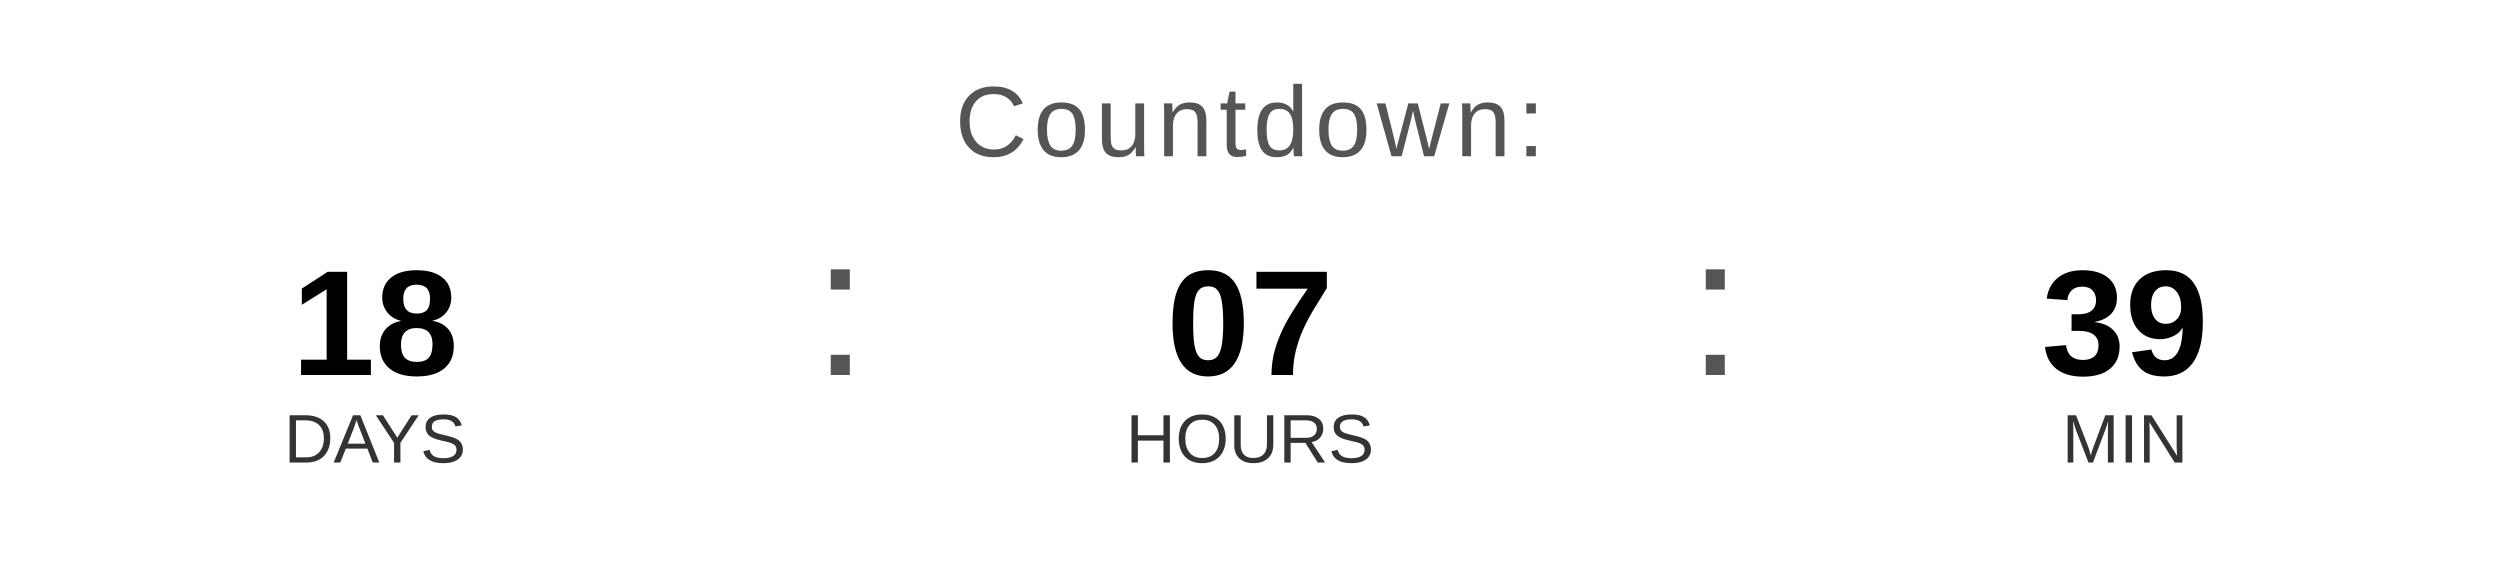
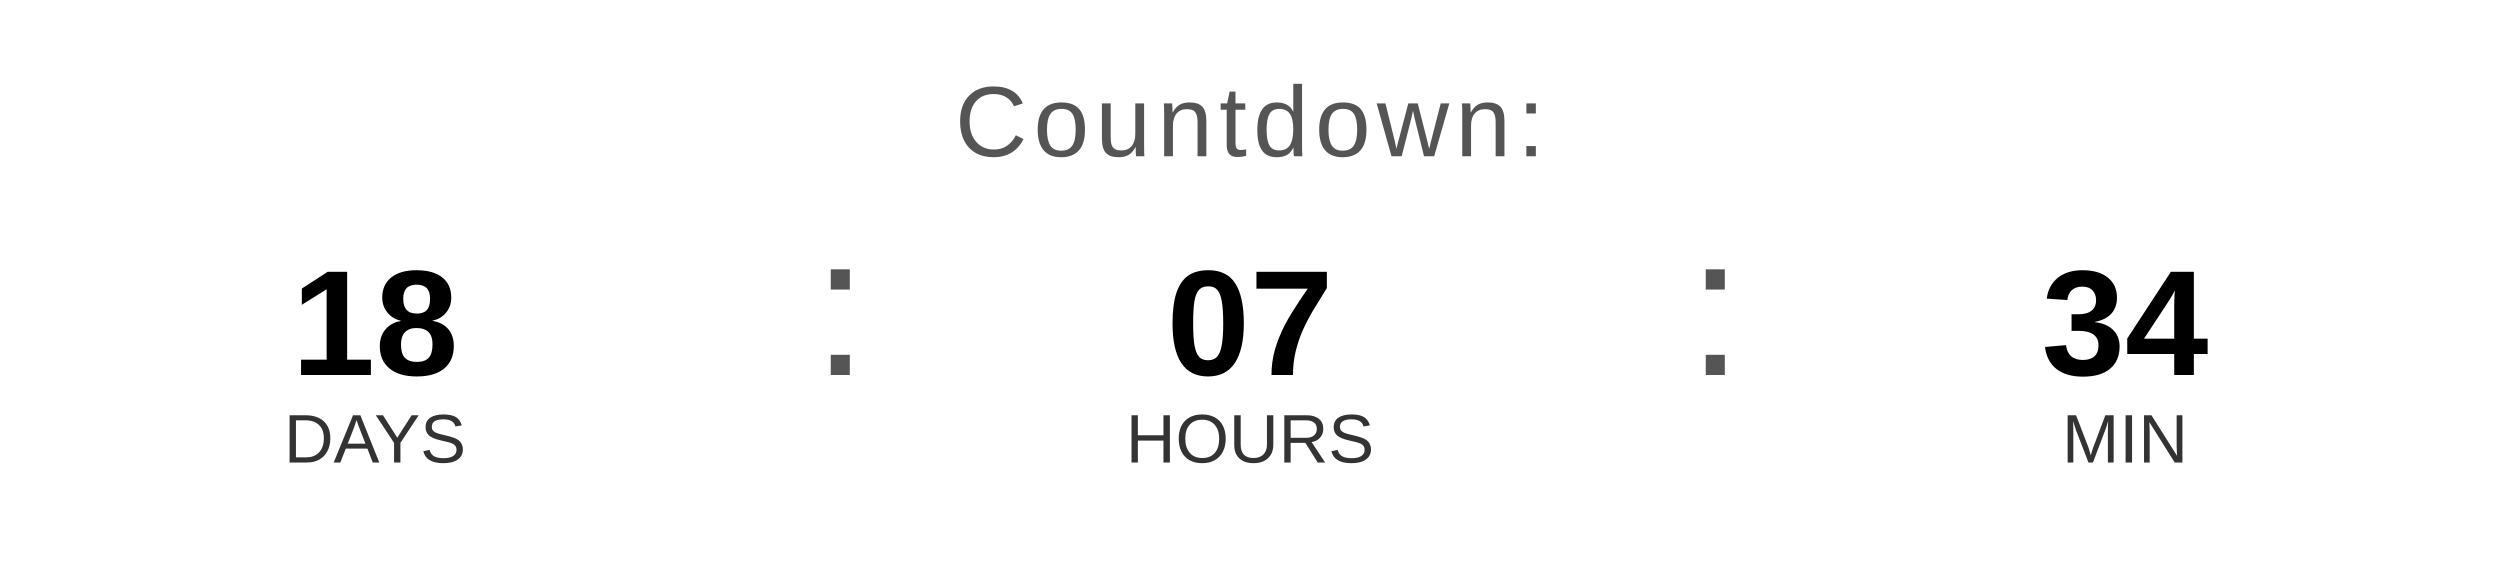
<svg xmlns="http://www.w3.org/2000/svg" width="400" height="90" viewBox="0 0 400 90">
  <text x="200" y="25" font-family="Arial, Helvetica, sans-serif" font-size="16" fill="#555555" text-anchor="middle" letter-spacing="1">
    Countdown:
  </text>
  <text x="60" y="60" font-family="Arial, Helvetica, sans-serif" font-size="24" font-weight="bold" fill="#000000" text-anchor="middle">18</text>
  <text x="60" y="74" font-family="Arial, Helvetica, sans-serif" font-size="11" fill="#333333" text-anchor="middle">DAYS</text>
  <text x="130" y="60" font-family="Arial, sans-serif" font-size="32" fill="#555555">:</text>
  <text x="200" y="60" font-family="Arial, Helvetica, sans-serif" font-size="24" font-weight="bold" fill="#000000" text-anchor="middle">07</text>
  <text x="200" y="74" font-family="Arial, Helvetica, sans-serif" font-size="11" fill="#333333" text-anchor="middle">HOURS</text>
  <text x="270" y="60" font-family="Arial, sans-serif" font-size="32" fill="#555555">:</text>
-   <text x="340" y="60" font-family="Arial, Helvetica, sans-serif" font-size="24" font-weight="bold" fill="#000000" text-anchor="middle">39</text>
+   <text x="340" y="60" font-family="Arial, Helvetica, sans-serif" font-size="24" font-weight="bold" fill="#000000" text-anchor="middle">34</text>
  <text x="340" y="74" font-family="Arial, Helvetica, sans-serif" font-size="11" fill="#333333" text-anchor="middle">MIN</text>
</svg>
